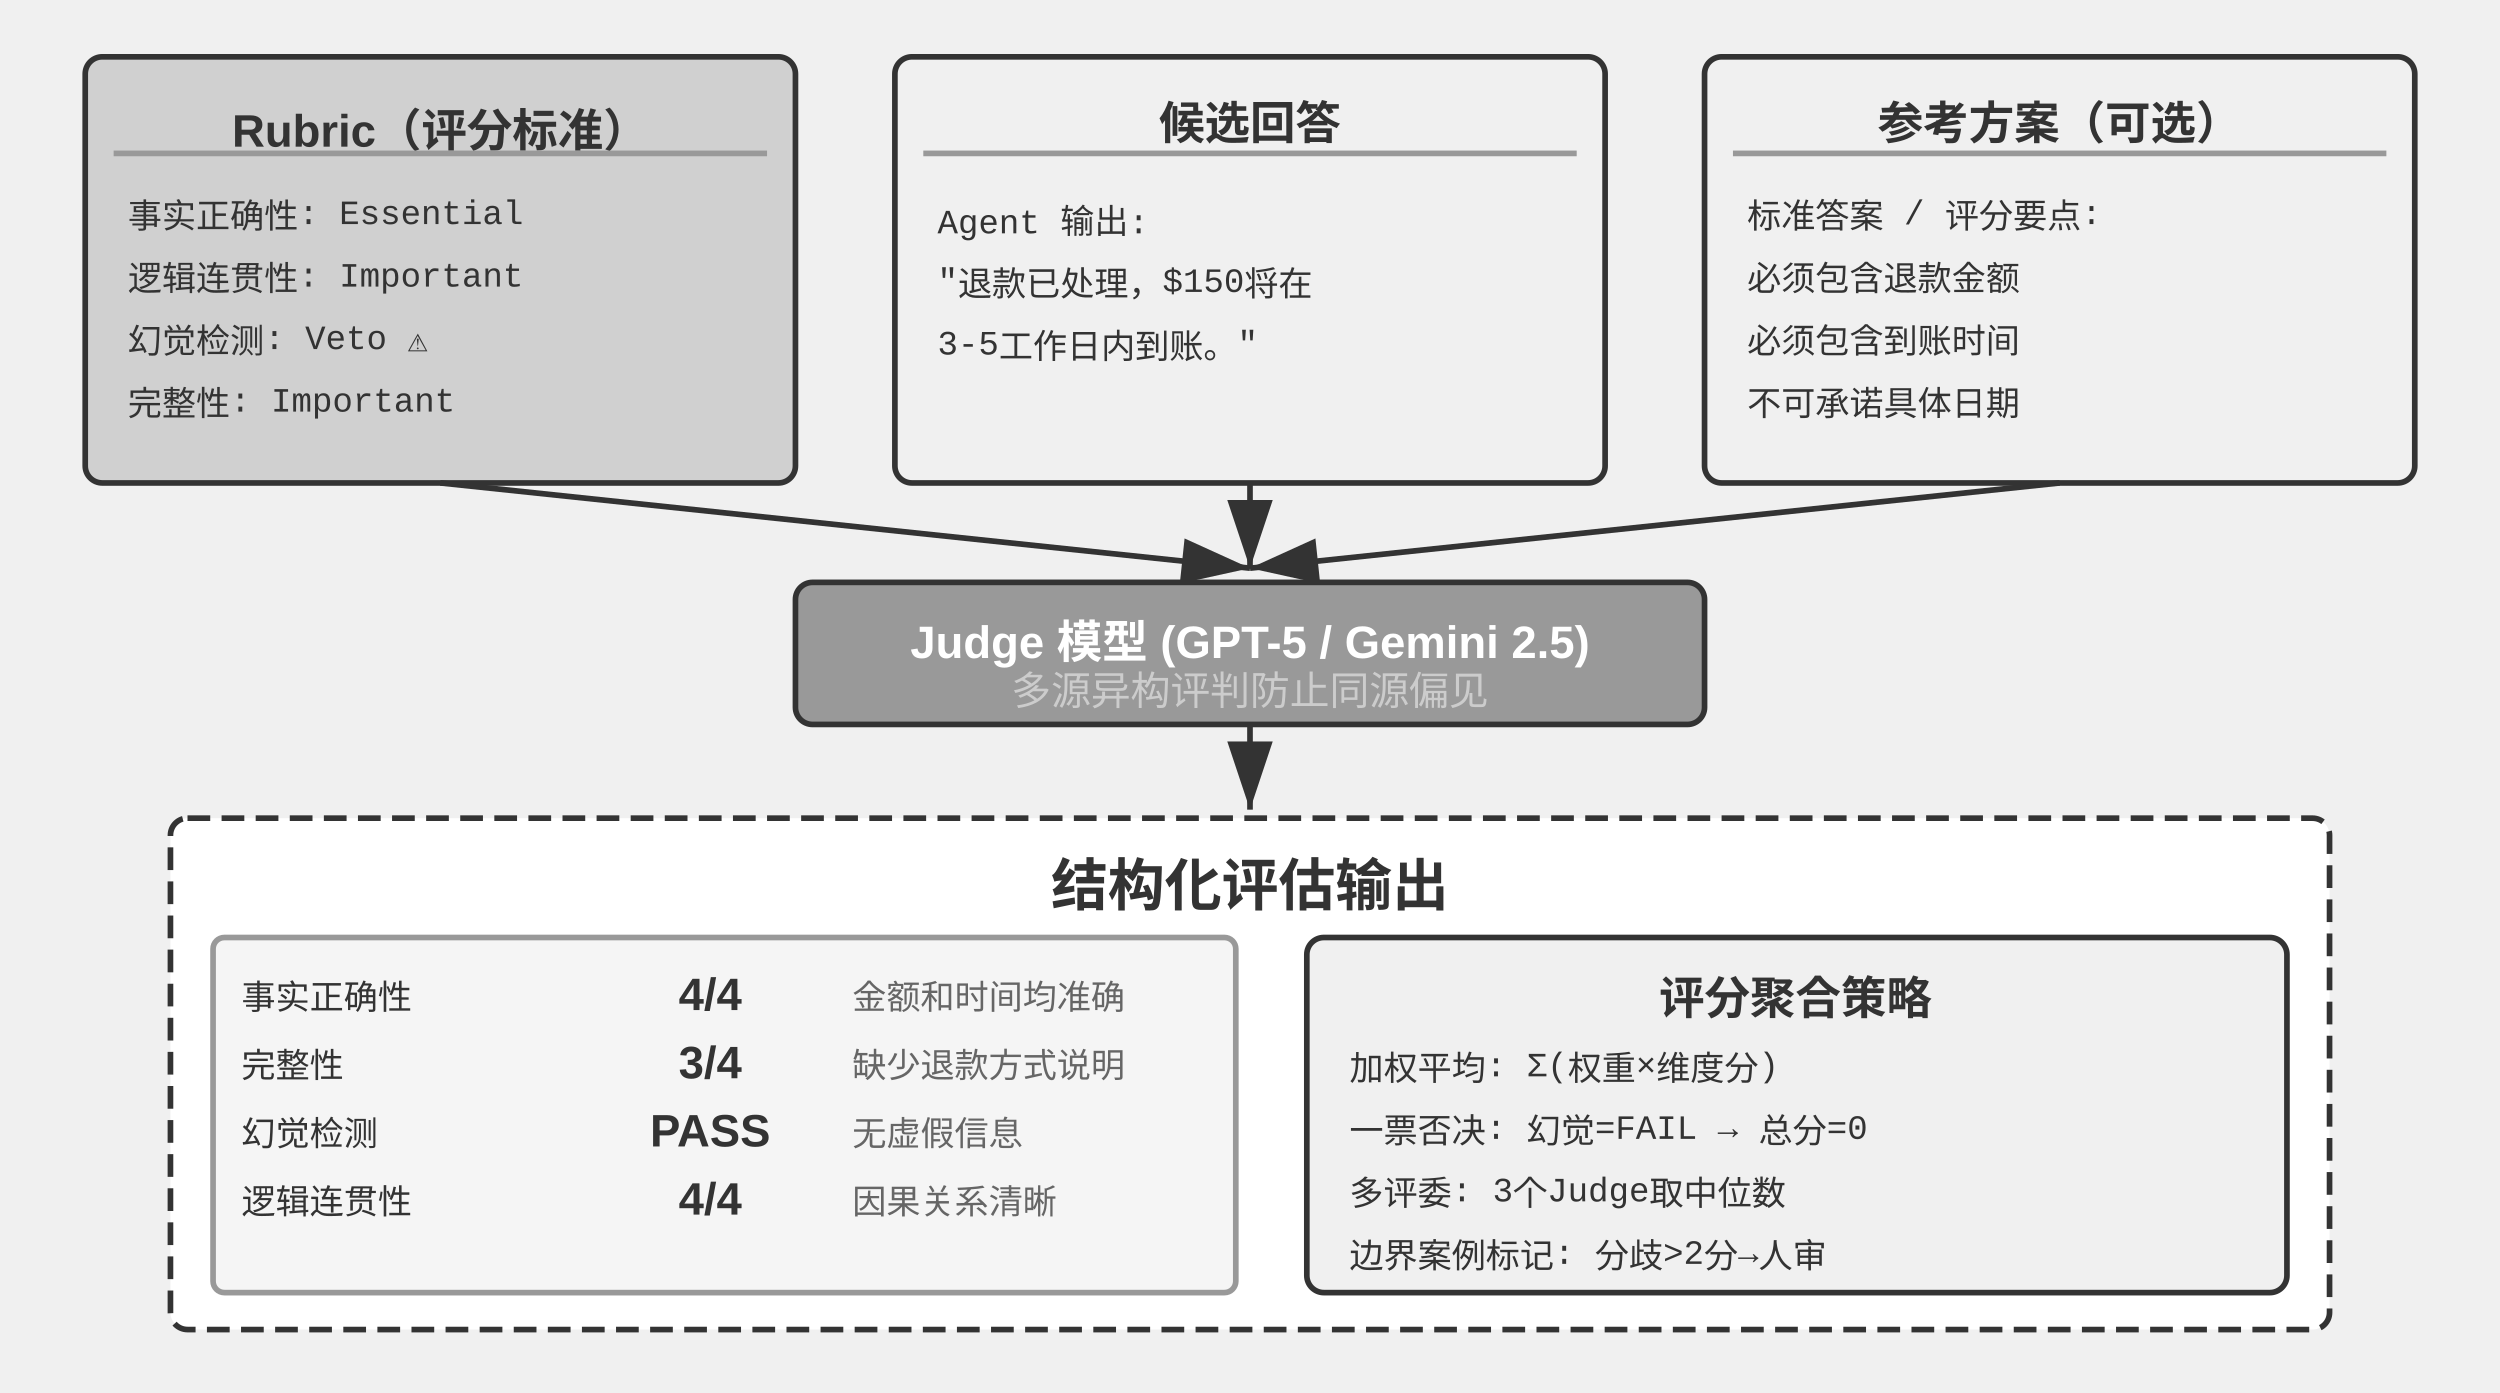
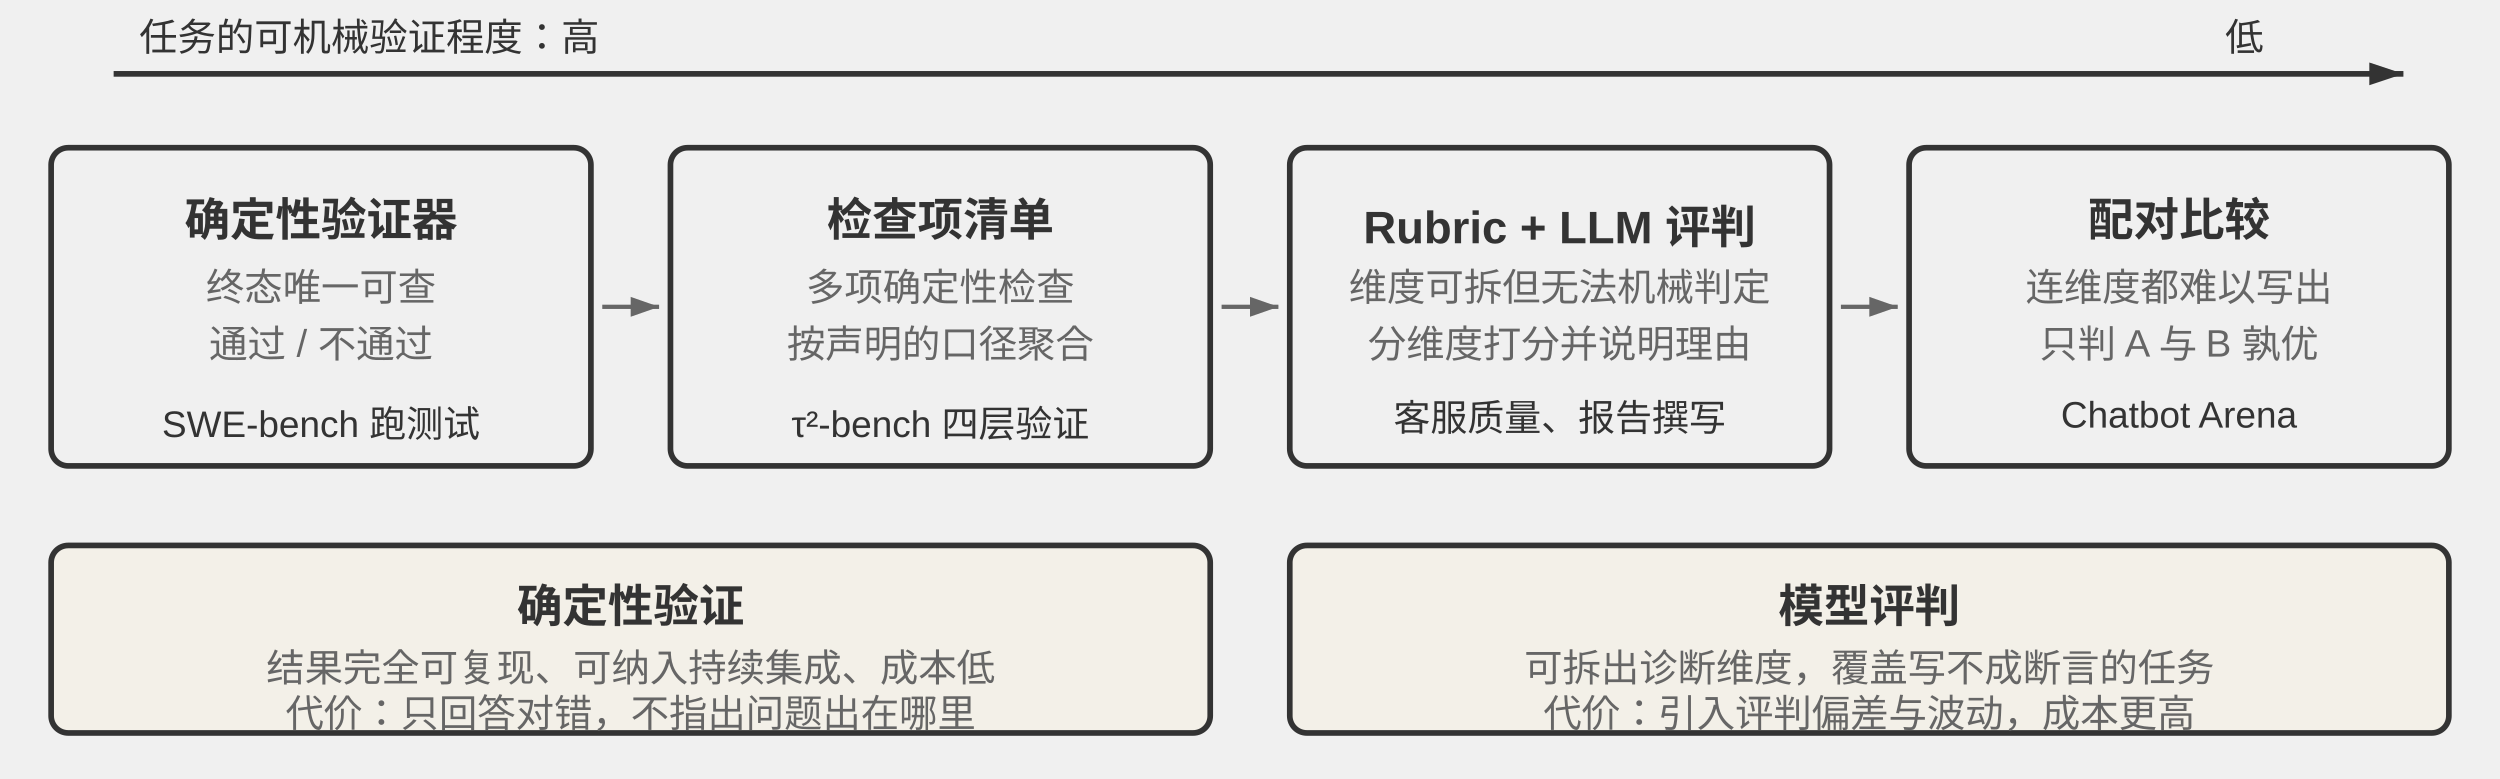
- <svg xmlns="http://www.w3.org/2000/svg" viewBox="0 40 880 490" width="880" height="490" style="background:#ffffff">
+ <svg xmlns="http://www.w3.org/2000/svg" viewBox="0 0 880 274" width="880" height="274" style="background:#ffffff">
  <defs>
-     <marker id="ah" markerWidth="12" markerHeight="8" refX="12" refY="4" orient="auto">
+     <marker id="ax" markerWidth="12" markerHeight="8" refX="12" refY="4" orient="auto" markerUnits="userSpaceOnUse">
      <polygon points="0 0, 12 4, 0 8" fill="#333333" />
    </marker>
-     <marker id="ah-light" markerWidth="12" markerHeight="8" refX="12" refY="4" orient="auto">
-       <polygon points="0 0, 12 4, 0 8" fill="#999999" />
+     <marker id="ah-s" markerWidth="10" markerHeight="7" refX="10" refY="3.5" orient="auto" markerUnits="userSpaceOnUse">
+       <polygon points="0 0, 10 3.5, 0 7" fill="#666666" />
    </marker>
  </defs>
-   <rect x="30" y="60" width="250" height="150" rx="6" fill="#d0d0d0" stroke="#333333" stroke-width="2" />
-   <text x="155" y="82" font-family="Arial, 'Helvetica Neue', Helvetica, 'PingFang SC', 'Microsoft YaHei', sans-serif" font-size="16" fill="#333333" text-anchor="middle" dominant-baseline="central" font-weight="bold">Rubric（评分标准）</text>
-   <line x1="40" y1="94" x2="270" y2="94" stroke="#999999" stroke-width="2" />
-   <text x="45" y="115" font-family="'Courier New', Courier, monospace" font-size="12" fill="#333333" text-anchor="start" dominant-baseline="central">事实正确性: Essential</text>
-   <text x="45" y="137" font-family="'Courier New', Courier, monospace" font-size="12" fill="#333333" text-anchor="start" dominant-baseline="central">逻辑连贯性: Important</text>
-   <text x="45" y="159" font-family="'Courier New', Courier, monospace" font-size="12" fill="#333333" text-anchor="start" dominant-baseline="central">幻觉检测: Veto ⚠</text>
-   <text x="45" y="181" font-family="'Courier New', Courier, monospace" font-size="12" fill="#333333" text-anchor="start" dominant-baseline="central">完整性: Important</text>
-   <rect x="315" y="60" width="250" height="150" rx="6" fill="#f0f0f0" stroke="#333333" stroke-width="2" />
-   <text x="440" y="82" font-family="Arial, 'Helvetica Neue', Helvetica, 'PingFang SC', 'Microsoft YaHei', sans-serif" font-size="16" fill="#333333" text-anchor="middle" dominant-baseline="central" font-weight="bold">候选回答</text>
-   <line x1="325" y1="94" x2="555" y2="94" stroke="#999999" stroke-width="2" />
-   <text x="330" y="115" font-family="'Courier New', Courier, monospace" font-size="12" fill="#333333" text-anchor="start" dominant-baseline="central">Agent 输出:</text>
-   <text x="330" y="137" font-family="'Courier New', Courier, monospace" font-size="12" fill="#333333" text-anchor="start" dominant-baseline="central">"退款已处理，$150将在</text>
-   <text x="330" y="159" font-family="'Courier New', Courier, monospace" font-size="12" fill="#333333" text-anchor="start" dominant-baseline="central"> 3-5工作日内到账。"</text>
-   <text x="330" y="181" font-family="'Courier New', Courier, monospace" font-size="12" fill="#333333" text-anchor="start" dominant-baseline="central" />
-   <rect x="600" y="60" width="250" height="150" rx="6" fill="#f0f0f0" stroke="#333333" stroke-width="2" />
-   <text x="725" y="82" font-family="Arial, 'Helvetica Neue', Helvetica, 'PingFang SC', 'Microsoft YaHei', sans-serif" font-size="16" fill="#333333" text-anchor="middle" dominant-baseline="central" font-weight="bold">参考方案（可选）</text>
-   <line x1="610" y1="94" x2="840" y2="94" stroke="#999999" stroke-width="2" />
-   <text x="615" y="115" font-family="'Courier New', Courier, monospace" font-size="12" fill="#333333" text-anchor="start" dominant-baseline="central">标准答案 / 评分要点:</text>
-   <text x="615" y="137" font-family="'Courier New', Courier, monospace" font-size="12" fill="#333333" text-anchor="start" dominant-baseline="central">必须包含退款金额</text>
-   <text x="615" y="159" font-family="'Courier New', Courier, monospace" font-size="12" fill="#333333" text-anchor="start" dominant-baseline="central">必须包含到账时间</text>
-   <text x="615" y="181" font-family="'Courier New', Courier, monospace" font-size="12" fill="#333333" text-anchor="start" dominant-baseline="central">不可承诺具体日期</text>
-   <line x1="155" y1="210" x2="440" y2="240" stroke="#333333" stroke-width="2" marker-end="url(#ah)" />
-   <line x1="440" y1="210" x2="440" y2="240" stroke="#333333" stroke-width="2" marker-end="url(#ah)" />
-   <line x1="725" y1="210" x2="440" y2="240" stroke="#333333" stroke-width="2" marker-end="url(#ah)" />
-   <rect x="280" y="245" width="320" height="50" rx="6" fill="#999999" stroke="#333333" stroke-width="2" />
-   <text x="440" y="262" font-family="Arial, 'Helvetica Neue', Helvetica, 'PingFang SC', 'Microsoft YaHei', sans-serif" font-size="16" fill="#ffffff" text-anchor="middle" dominant-baseline="central" font-weight="bold">Judge 模型 (GPT-5 / Gemini 2.5)</text>
-   <text x="440" y="282" font-family="Arial, 'Helvetica Neue', Helvetica, 'PingFang SC', 'Microsoft YaHei', sans-serif" font-size="14" fill="#cccccc" text-anchor="middle" dominant-baseline="central" font-weight="normal">多源异构评判防止同源偏见</text>
-   <line x1="440" y1="295" x2="440" y2="325" stroke="#333333" stroke-width="2" marker-end="url(#ah)" />
-   <rect x="60" y="328" width="760" height="180" rx="6" fill="#ffffff" stroke="#333333" stroke-width="2" stroke-dasharray="8,4" />
-   <text x="440" y="350" font-family="Arial, 'Helvetica Neue', Helvetica, 'PingFang SC', 'Microsoft YaHei', sans-serif" font-size="20" fill="#333333" text-anchor="middle" dominant-baseline="central" font-weight="bold">结构化评估输出</text>
-   <rect x="75" y="370" width="360" height="125" rx="4" fill="#f5f5f5" stroke="#999999" stroke-width="2" />
-   <text x="85" y="390" font-family="'Courier New', Courier, monospace" font-size="12" fill="#333333" text-anchor="start" dominant-baseline="central">事实正确性   </text>
-   <text x="250" y="390" font-family="Arial, 'Helvetica Neue', Helvetica, 'PingFang SC', 'Microsoft YaHei', sans-serif" font-size="16" fill="#333333" text-anchor="middle" dominant-baseline="central" font-weight="bold">4/4</text>
-   <text x="300" y="390" font-family="Arial, 'Helvetica Neue', Helvetica, 'PingFang SC', 'Microsoft YaHei', sans-serif" font-size="12" fill="#666666" text-anchor="start" dominant-baseline="central" font-weight="normal">金额和时间均准确</text>
-   <text x="85" y="414" font-family="'Courier New', Courier, monospace" font-size="12" fill="#333333" text-anchor="start" dominant-baseline="central">完整性     </text>
-   <text x="250" y="414" font-family="Arial, 'Helvetica Neue', Helvetica, 'PingFang SC', 'Microsoft YaHei', sans-serif" font-size="16" fill="#333333" text-anchor="middle" dominant-baseline="central" font-weight="bold">3/4</text>
-   <text x="300" y="414" font-family="Arial, 'Helvetica Neue', Helvetica, 'PingFang SC', 'Microsoft YaHei', sans-serif" font-size="12" fill="#666666" text-anchor="start" dominant-baseline="central" font-weight="normal">缺少退款方式说明</text>
-   <text x="85" y="438" font-family="'Courier New', Courier, monospace" font-size="12" fill="#333333" text-anchor="start" dominant-baseline="central">幻觉检测    </text>
-   <text x="250" y="438" font-family="Arial, 'Helvetica Neue', Helvetica, 'PingFang SC', 'Microsoft YaHei', sans-serif" font-size="16" fill="#333333" text-anchor="middle" dominant-baseline="central" font-weight="bold">PASS</text>
-   <text x="300" y="438" font-family="Arial, 'Helvetica Neue', Helvetica, 'PingFang SC', 'Microsoft YaHei', sans-serif" font-size="12" fill="#666666" text-anchor="start" dominant-baseline="central" font-weight="normal">无虚假信息</text>
-   <text x="85" y="462" font-family="'Courier New', Courier, monospace" font-size="12" fill="#333333" text-anchor="start" dominant-baseline="central">逻辑连贯性   </text>
-   <text x="250" y="462" font-family="Arial, 'Helvetica Neue', Helvetica, 'PingFang SC', 'Microsoft YaHei', sans-serif" font-size="16" fill="#333333" text-anchor="middle" dominant-baseline="central" font-weight="bold">4/4</text>
-   <text x="300" y="462" font-family="Arial, 'Helvetica Neue', Helvetica, 'PingFang SC', 'Microsoft YaHei', sans-serif" font-size="12" fill="#666666" text-anchor="start" dominant-baseline="central" font-weight="normal">因果关系清晰</text>
-   <rect x="460" y="370" width="345" height="125" rx="6" fill="#f0f0f0" stroke="#333333" stroke-width="2" />
-   <text x="632" y="390" font-family="Arial, 'Helvetica Neue', Helvetica, 'PingFang SC', 'Microsoft YaHei', sans-serif" font-size="16" fill="#333333" text-anchor="middle" dominant-baseline="central" font-weight="bold">评分聚合策略</text>
-   <text x="475" y="415" font-family="'Courier New', Courier, monospace" font-size="12" fill="#333333" text-anchor="start" dominant-baseline="central">加权平均: Σ(权重×维度分)</text>
-   <text x="475" y="437" font-family="'Courier New', Courier, monospace" font-size="12" fill="#333333" text-anchor="start" dominant-baseline="central">一票否决: 幻觉=FAIL → 总分=0</text>
-   <text x="475" y="459" font-family="'Courier New', Courier, monospace" font-size="12" fill="#333333" text-anchor="start" dominant-baseline="central">多评委: 3个Judge取中位数</text>
-   <text x="475" y="481" font-family="'Courier New', Courier, monospace" font-size="12" fill="#333333" text-anchor="start" dominant-baseline="central">边界案例标记: 分歧&gt;2分→人审</text>
+   <style>
+ .t{font-family:Arial,'Helvetica Neue',Helvetica,'PingFang SC','Microsoft YaHei',sans-serif;fill:#333333;text-anchor:middle;dominant-baseline:central}
+ .h{font-size:16px;font-weight:bold}
+ .m{font-size:13.5px;fill:#666666}
+ .n{font-size:13px;fill:#333333}
+ .a{font-size:13.5px;fill:#333333}
+ </style>
+   <line x1="40" y1="26" x2="846" y2="26" stroke="#333333" stroke-width="2" marker-end="url(#ax)" />
+   <text class="t a" x="130" y="12">任务的可机械验证程度：高</text>
+   <text class="t a" x="790" y="12">低</text>
+   <rect x="18" y="52" width="190" height="112" rx="6" fill="#f0f0f0" stroke="#333333" stroke-width="2" />
+   <text class="t h" x="113" y="76">确定性验证器</text>
+   <text class="t m" x="113" y="100">终态唯一可查</text>
+   <text class="t m" x="113" y="120">通过 / 不通过</text>
+   <text class="t n" x="113" y="146">SWE-bench 跑测试</text>
+   <line x1="212" y1="108" x2="232" y2="108" stroke="#666666" stroke-width="1.5" marker-end="url(#ah-s)" />
+   <rect x="236" y="52" width="190" height="112" rx="6" fill="#f0f0f0" stroke="#333333" stroke-width="2" />
+   <text class="t h" x="331" y="76">检查项清单</text>
+   <text class="t m" x="331" y="100">多项确定性检查</text>
+   <text class="t m" x="331" y="120">按声明的口径聚合</text>
+   <text class="t n" x="331" y="146">τ²-bench 四层验证</text>
+   <line x1="430" y1="108" x2="450" y2="108" stroke="#666666" stroke-width="1.5" marker-end="url(#ah-s)" />
+   <rect x="454" y="52" width="190" height="112" rx="6" fill="#f0f0f0" stroke="#333333" stroke-width="2" />
+   <text class="t h" x="549" y="76">Rubric + LLM 评判</text>
+   <text class="t m" x="549" y="100">维度可拆但无法机械判定</text>
+   <text class="t m" x="549" y="120">分维度打分并说明理由</text>
+   <text class="t n" x="549" y="146">客服质量、报告撰写</text>
+   <line x1="648" y1="108" x2="668" y2="108" stroke="#666666" stroke-width="1.5" marker-end="url(#ah-s)" />
+   <rect x="672" y="52" width="190" height="112" rx="6" fill="#f0f0f0" stroke="#333333" stroke-width="2" />
+   <text class="t h" x="767" y="76">配对比较</text>
+   <text class="t m" x="767" y="100">连维度都难以写出</text>
+   <text class="t m" x="767" y="120">只判 A 与 B 孰优</text>
+   <text class="t n" x="767" y="146">Chatbot Arena</text>
+   <rect x="18" y="192" width="408" height="66" rx="6" fill="#f3f0e8" stroke="#333333" stroke-width="2" />
+   <text class="t h" x="222" y="212">确定性验证</text>
+   <text class="t m" x="222" y="234">结果完全可复现、可纳入持续集成、成本低</text>
+   <text class="t m" x="222" y="250">代价：只回答对错，不指出问题出在哪里</text>
+   <rect x="454" y="192" width="408" height="66" rx="6" fill="#f3f0e8" stroke="#333333" stroke-width="2" />
+   <text class="t h" x="658" y="212">模型评判</text>
+   <text class="t m" x="658" y="234">可拆出诊断维度，覆盖写不成断言的任务</text>
+   <text class="t m" x="658" y="250">代价：引入评判偏差与波动，成本更高</text>
</svg>
